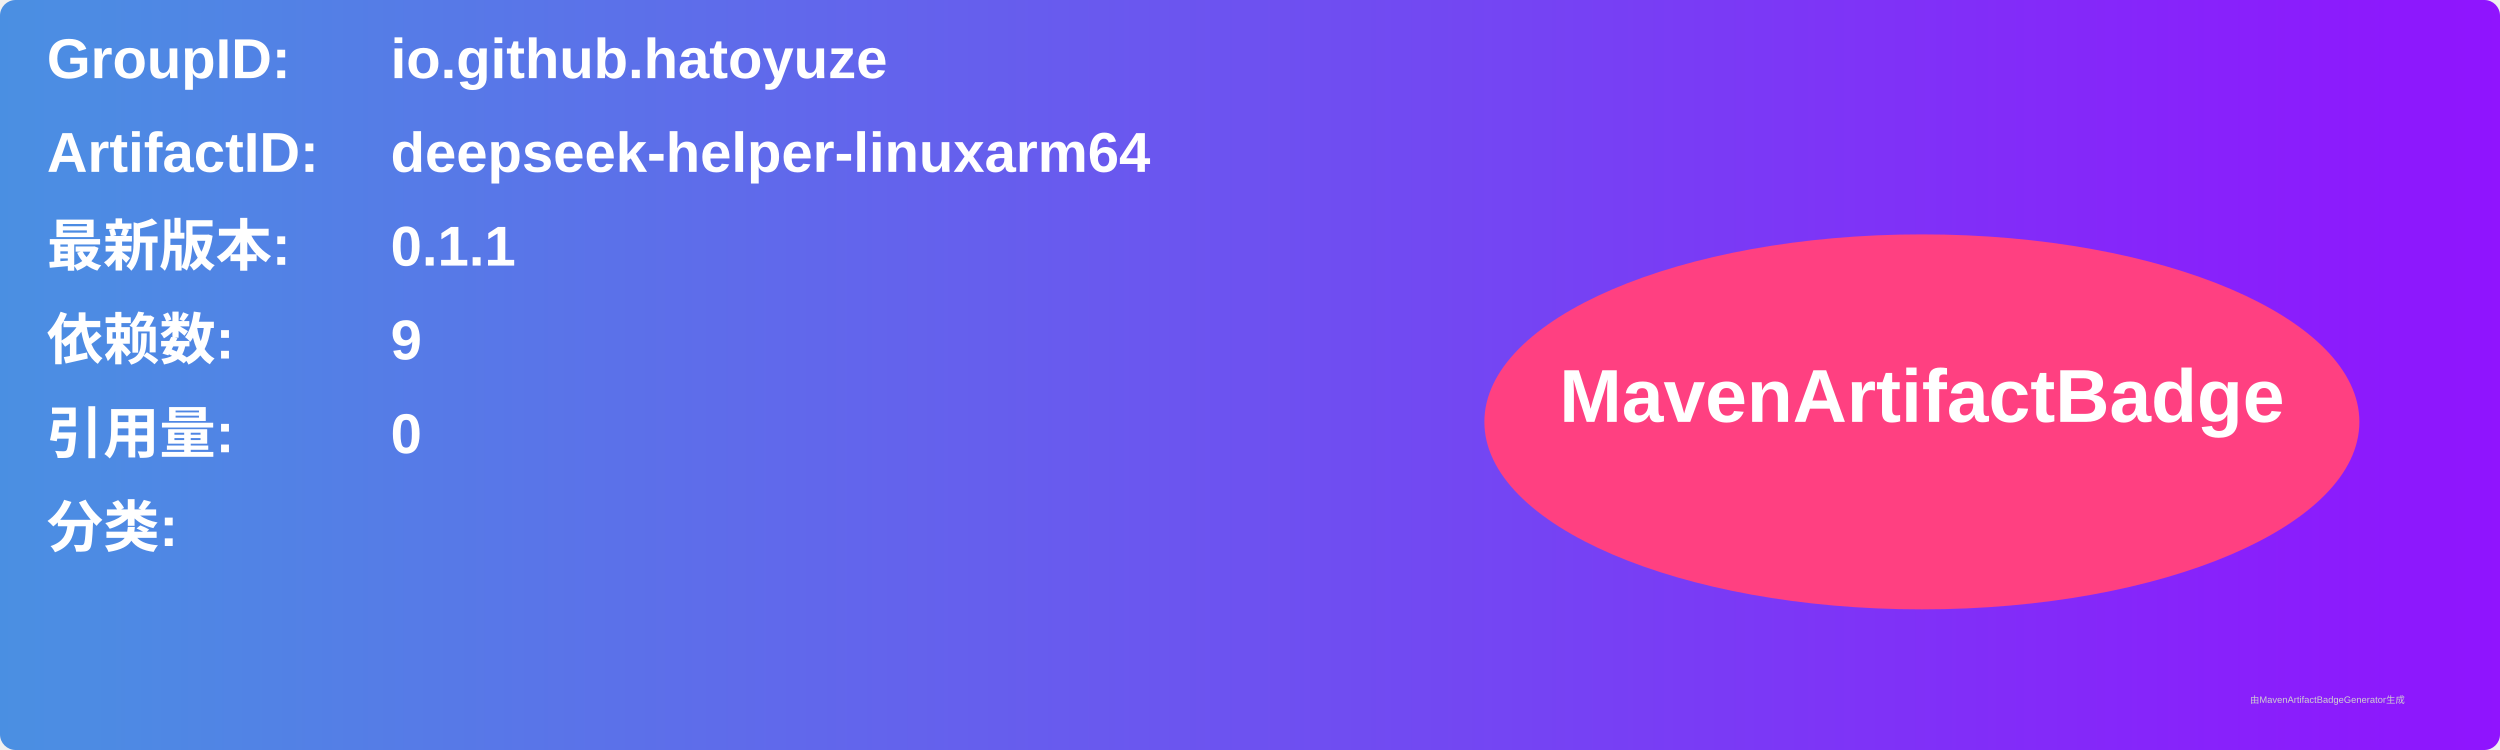
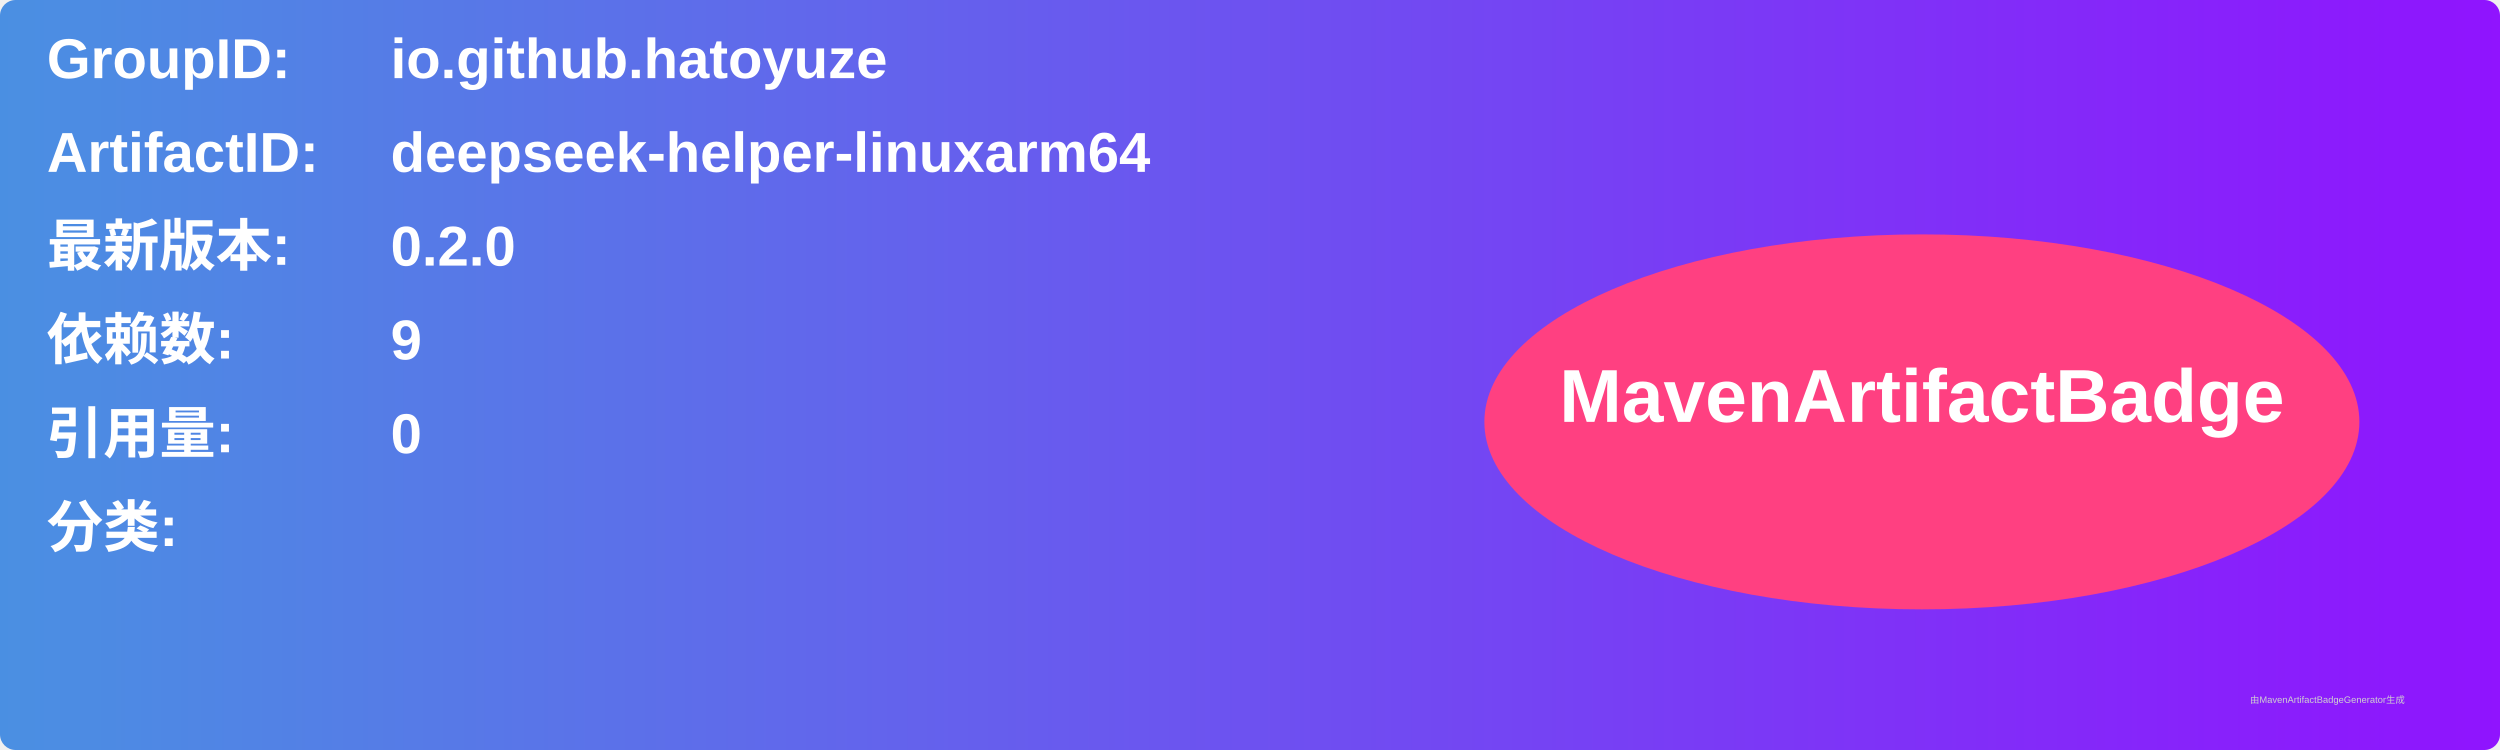
<svg xmlns="http://www.w3.org/2000/svg" width="800" height="240" viewBox="0 0 800 240">
  <linearGradient id="grad" x1="0%" y1="0%" x2="100%" y2="0%">
    <stop offset="0%" stop-color="#4a90e2" />
    <stop offset="100%" stop-color="#9013fe" />
  </linearGradient>
  <rect width="100%" height="100%" rx="5" ry="5" fill="url(#grad)" />
  <g transform="translate(15, 15)">
    <text x="0" y="10" font-family="Arial" font-size="18" fill="white" font-weight="bold" width="260">GroupID:</text>
    <text x="110" y="10" font-family="Arial" font-size="18" fill="white" font-weight="bold" width="460">io.github.hatoyuze</text>
    <text x="0" y="40" font-family="Arial" font-size="18" fill="white" font-weight="bold" width="260">ArtifactID:</text>
    <text x="110" y="40" font-family="Arial" font-size="18" fill="white" font-weight="bold" width="460">deepseek-helper-linuxarm64</text>
    <text x="0" y="70" font-family="Arial" font-size="18" fill="white" font-weight="bold">最新版本:</text>
    <text x="110" y="70" font-family="Arial" font-size="18" fill="white" font-weight="bold">
-       <tspan font-weight="bold">0.1.1</tspan>
+       <tspan font-weight="bold">0.2.0</tspan>
    </text>
    <text x="0" y="100" font-family="Arial" font-size="18" fill="white" font-weight="bold">依赖数: </text>
    <text x="110" y="100" font-family="Arial" font-size="18" fill="white">
      <tspan font-weight="bold">9</tspan>
    </text>
    <text x="0" y="130" font-family="Arial" font-size="18" fill="white" font-weight="bold">引用量: </text>
    <text x="110" y="130" font-family="Arial" font-size="18" fill="white">
      <tspan font-weight="bold">0</tspan>
    </text>
    <text x="0" y="160" font-family="Arial" font-size="18" fill="white" font-weight="bold">分类:</text>
    <text x="10" y="190" font-family="Arial" font-size="10" fill="white">
      <tspan font-weight="bold" />
    </text>
    <ellipse cx="600" cy="120" rx="140" ry="60" fill="#ff4081" />
    <text x="600" y="120" text-anchor="middle" font-family="Arial" font-size="24" fill="white" font-weight="bold">MavenArtifactBadge</text>
  </g>
  <text x="720" y="225" font-family="Arial" font-size="3" fill="#d0d0d0">由MavenArtifactBadgeGenerator生成</text>
</svg>
